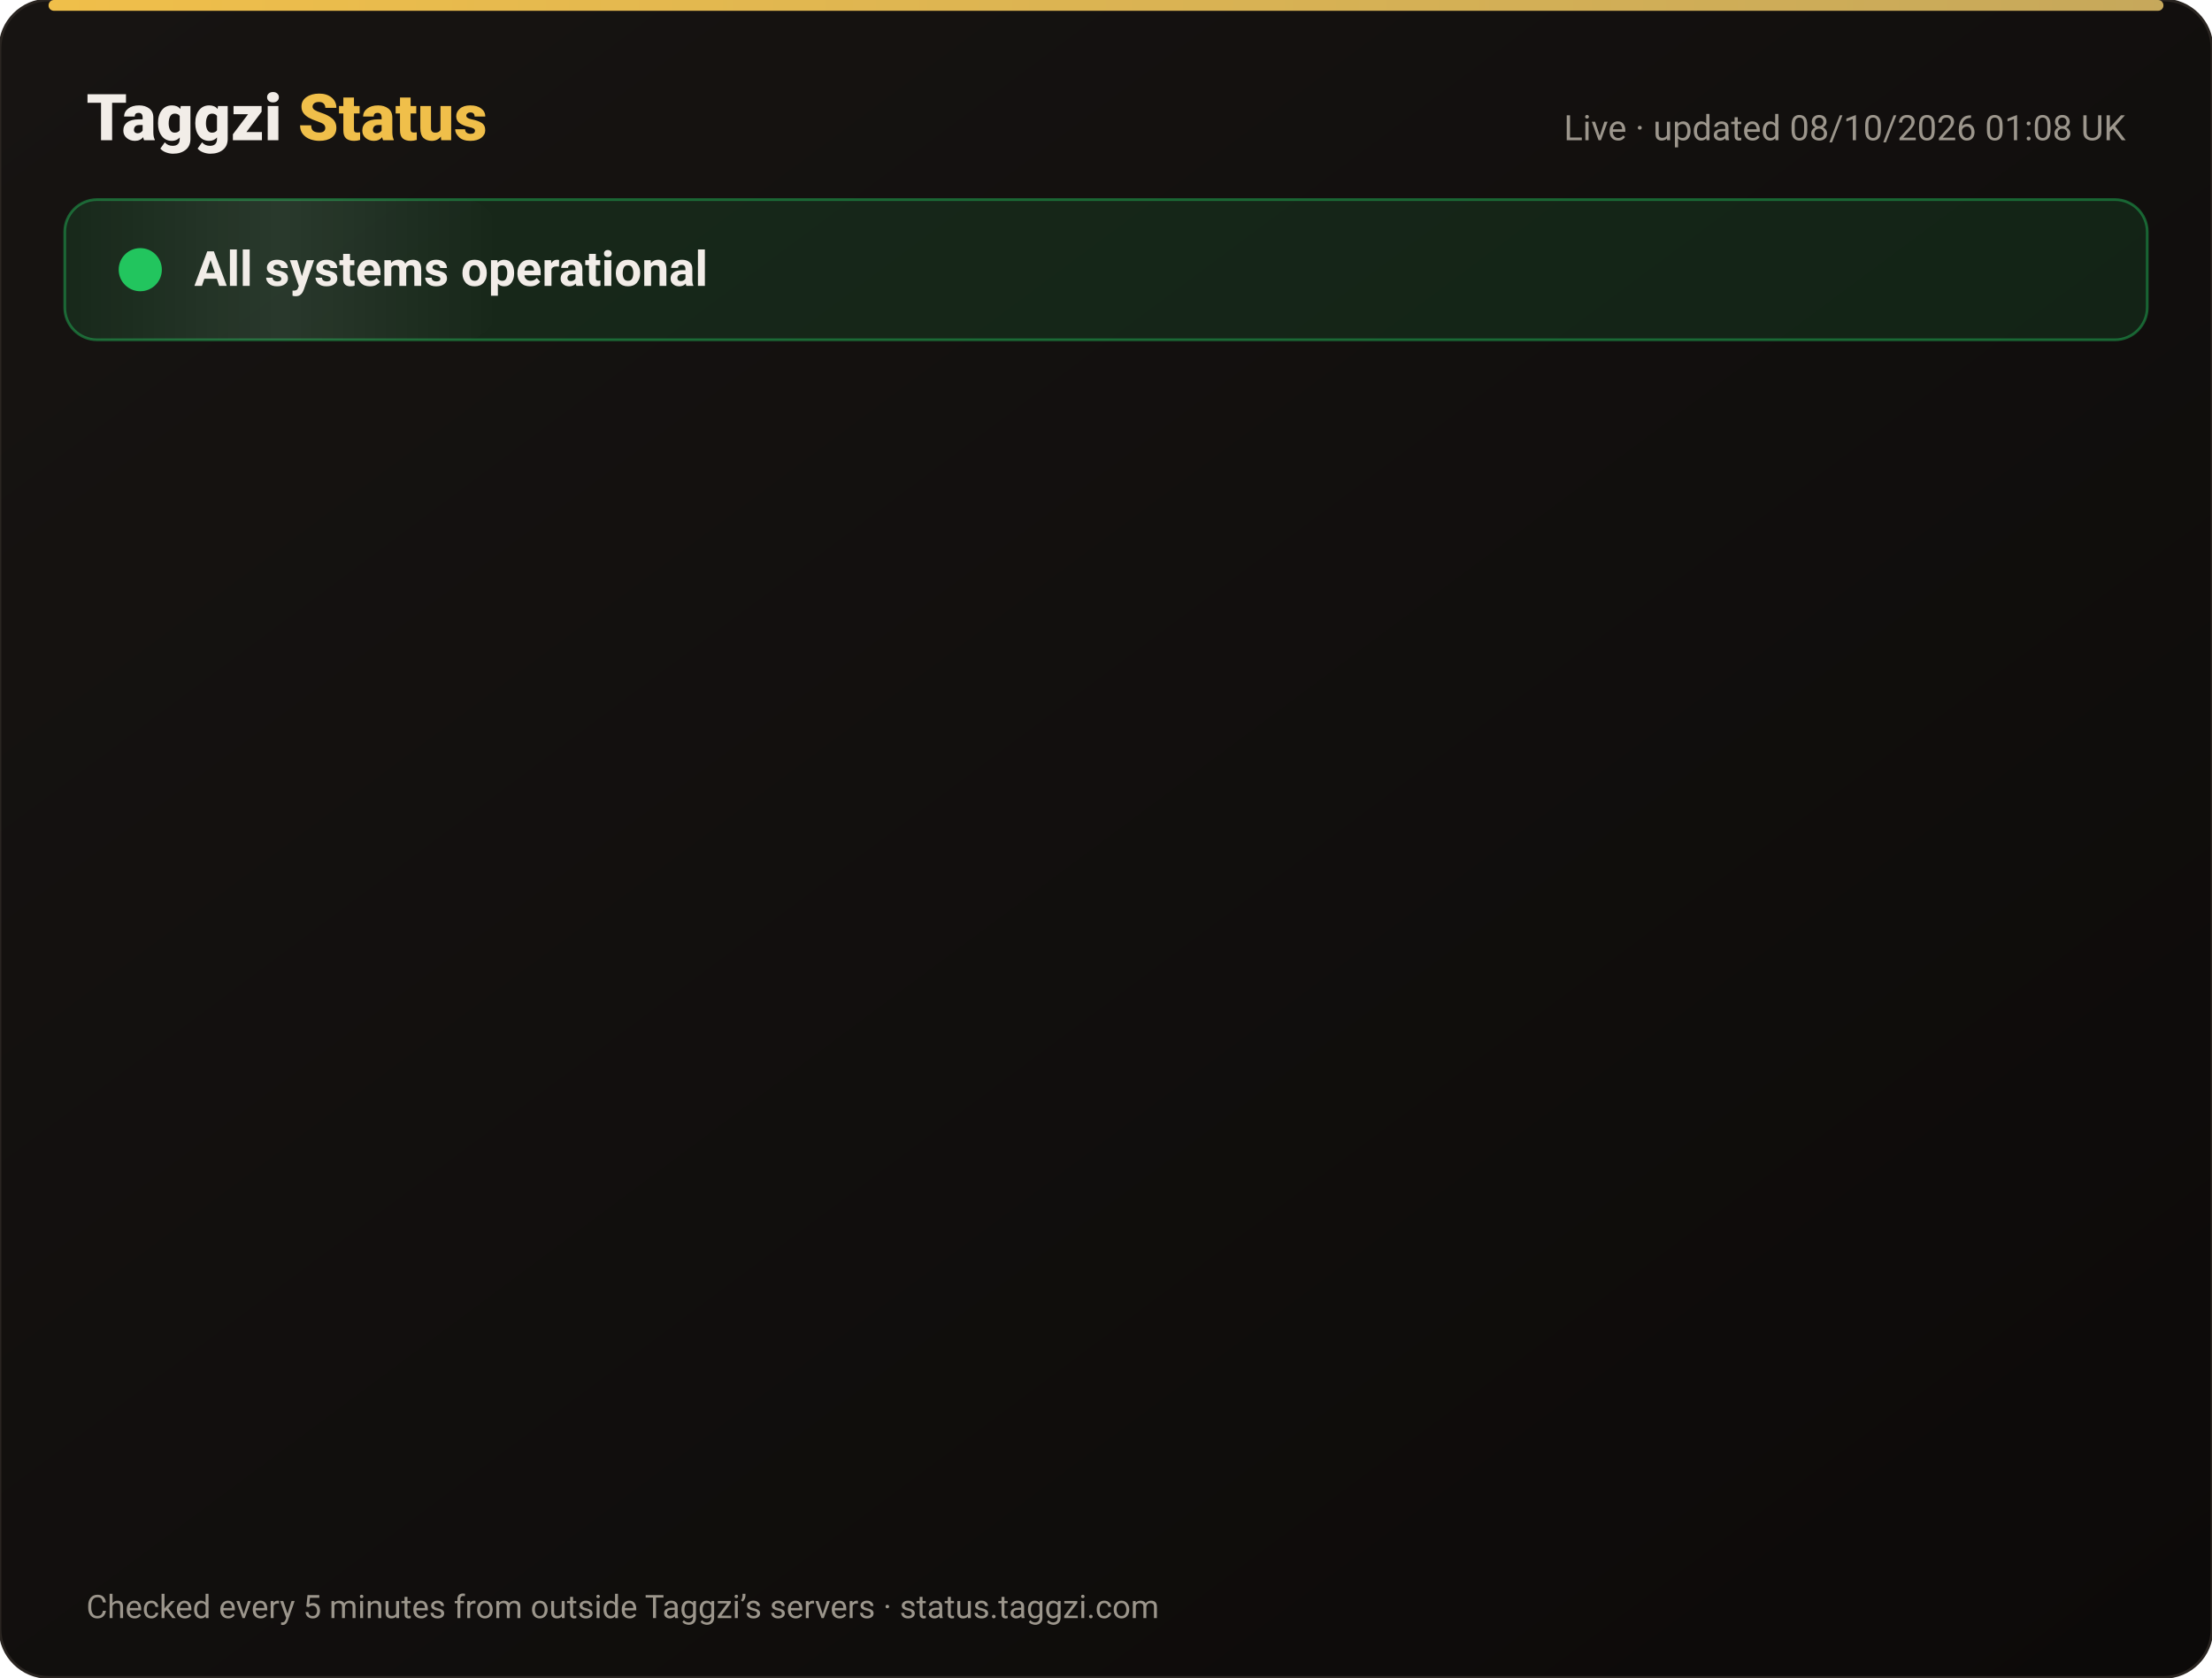
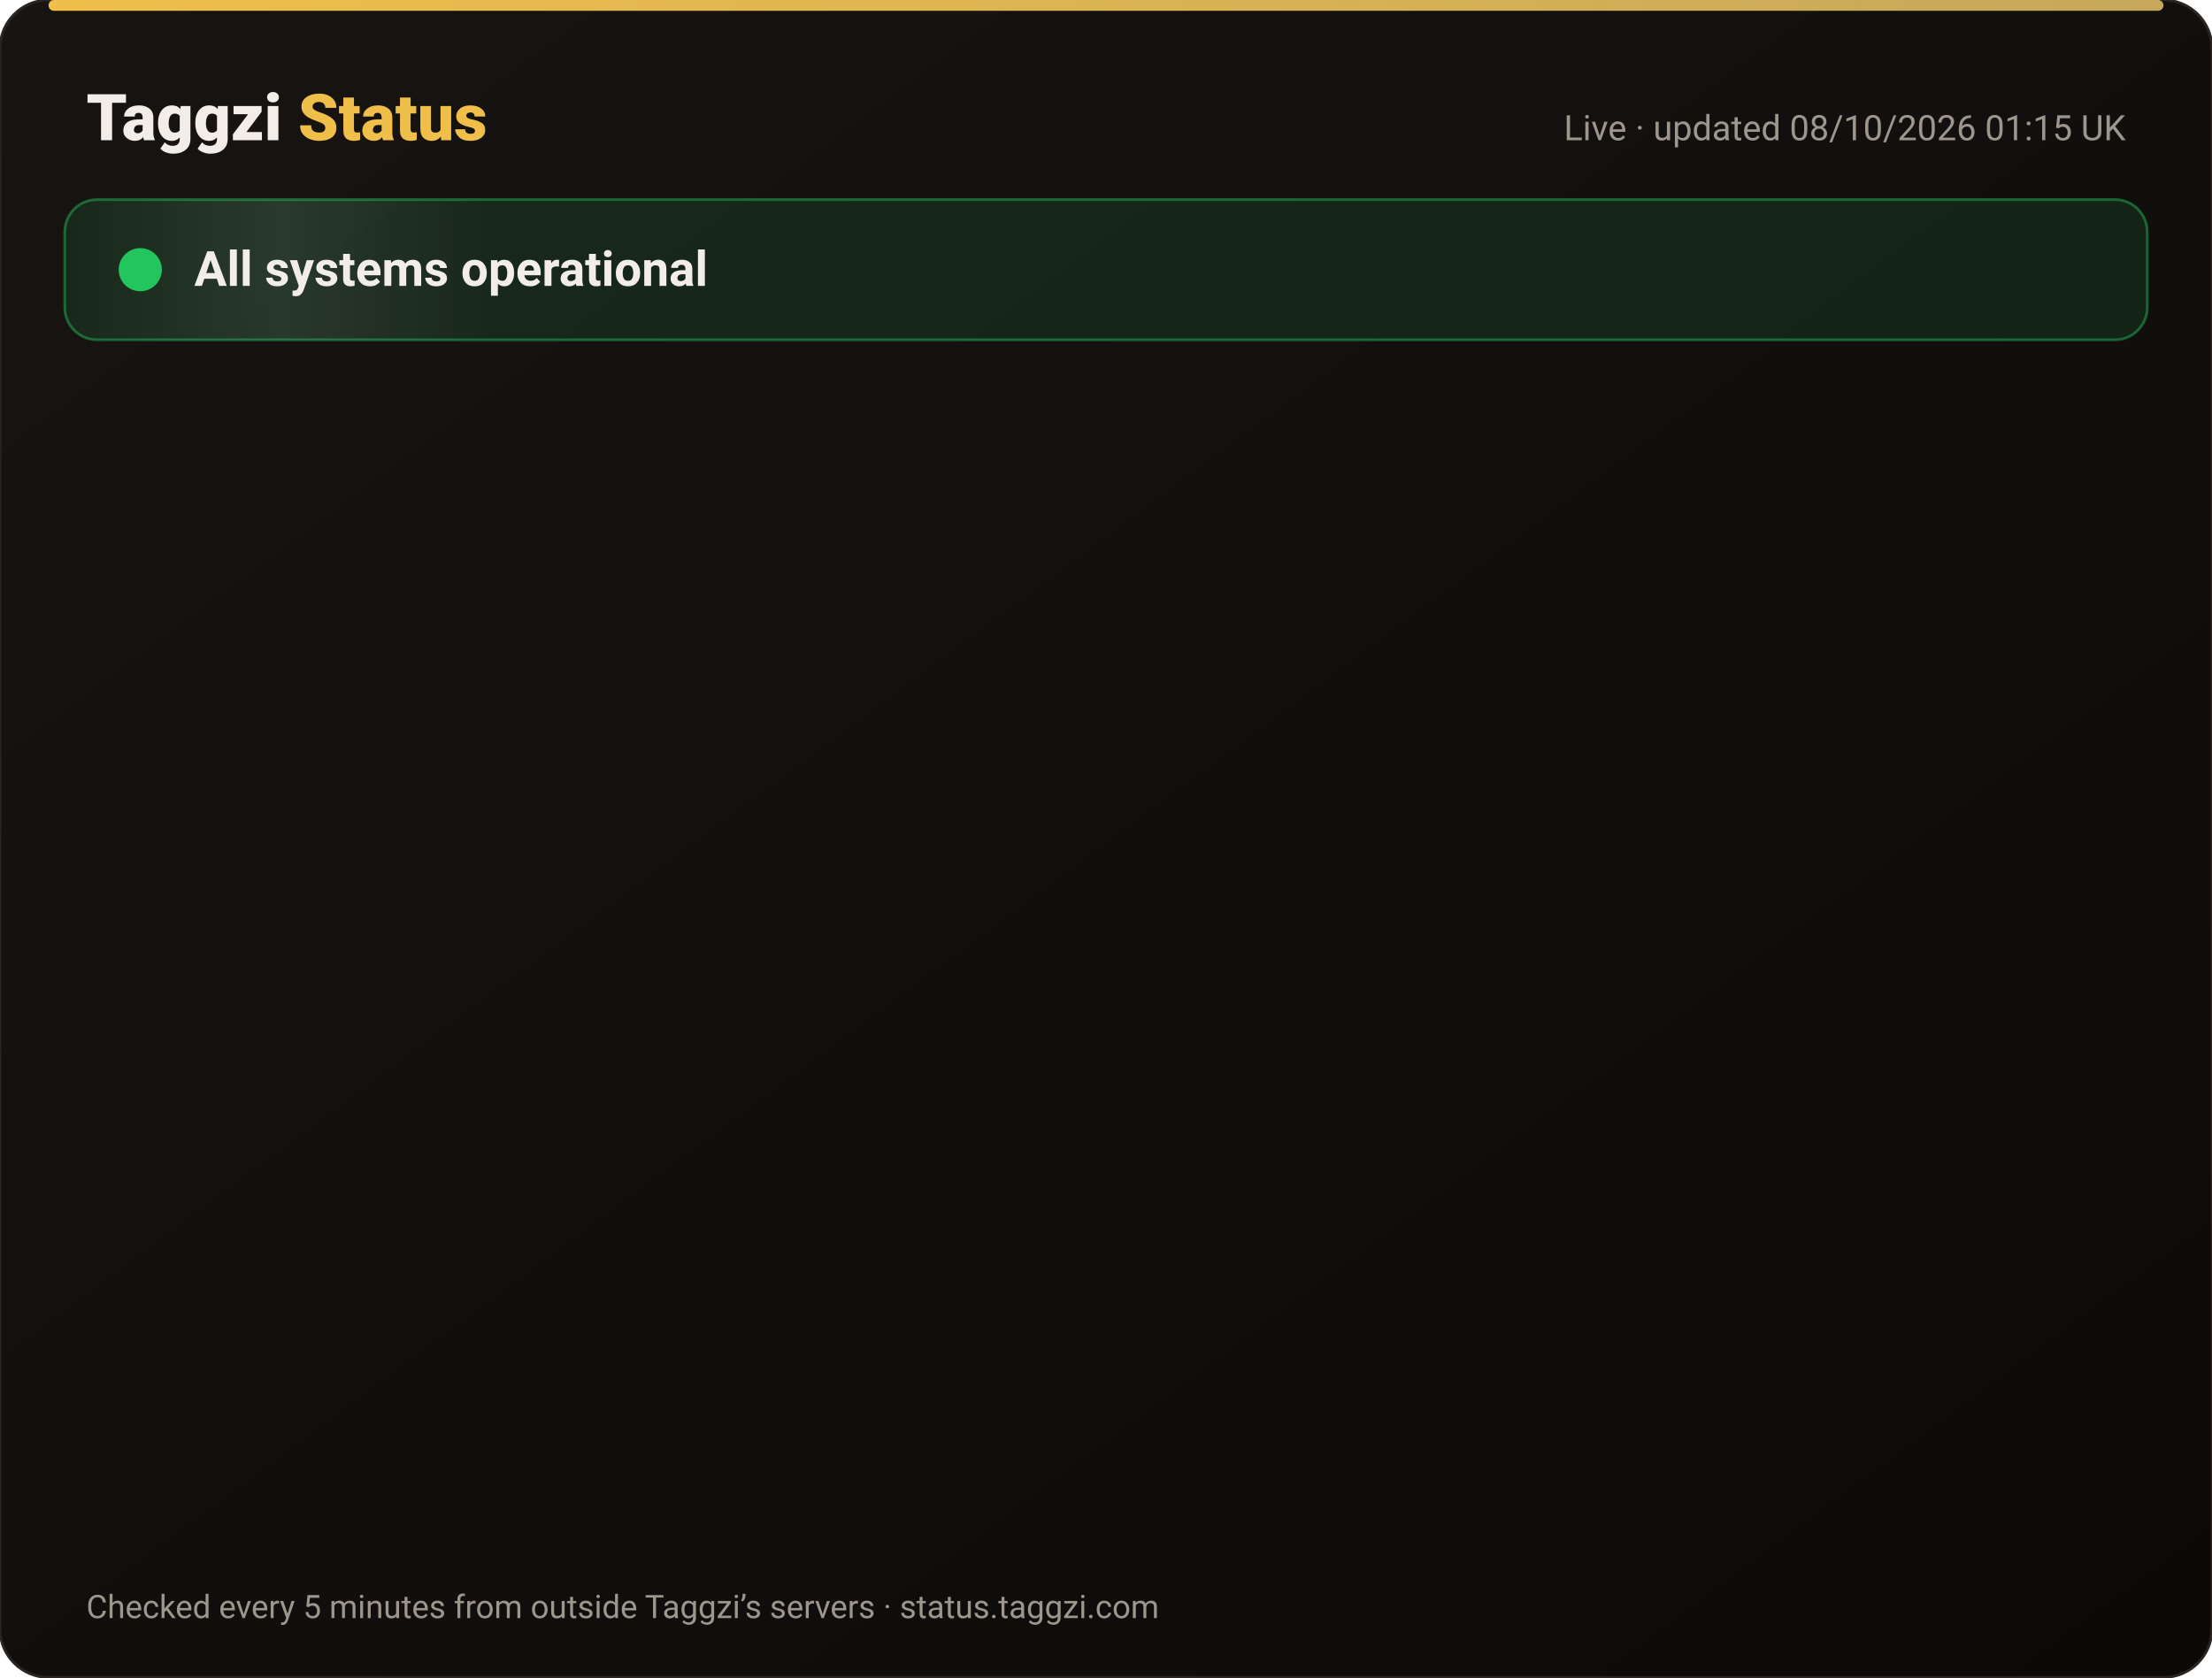
<svg xmlns="http://www.w3.org/2000/svg" width="820" height="622" viewBox="0 0 820 622" font-family="-apple-system,Segoe UI,Roboto,Helvetica,Arial,sans-serif">
  <defs>
    <linearGradient id="bg" x1="0" y1="0" x2="1" y2="1">
      <stop offset="0" stop-color="#171412" />
      <stop offset="1" stop-color="#0C0A09" />
    </linearGradient>
    <linearGradient id="gold" x1="0" x2="1">
      <stop offset="0" stop-color="#F0BF4A" />
      <stop offset="1" stop-color="#c6a85b" />
    </linearGradient>
    <linearGradient id="shine" x1="0" x2="1">
      <stop offset="0" stop-color="#fff" stop-opacity="0" />
      <stop offset=".5" stop-color="#fff" stop-opacity=".08" />
      <stop offset="1" stop-color="#fff" stop-opacity="0" />
    </linearGradient>
  </defs>
  <rect width="820" height="622" rx="18" fill="url(#bg)" stroke="#2a2521" />
  <rect x="18" y="0" width="784" height="4" rx="2" fill="url(#gold)" />
  <text x="32" y="52" font-size="24" font-weight="800" fill="#F2EDE8">Taggzi <tspan fill="#F0BF4A">Status</tspan>
  </text>
-   <text x="788" y="52" font-size="13" fill="#9C968C" text-anchor="end">Live · updated 08/10/2026 01:08 UK</text>
+   <text x="788" y="52" font-size="13" fill="#9C968C" text-anchor="end">Live · updated 08/10/2026 01:15 UK</text>
  <rect x="24" y="74" width="772" height="52" rx="12" fill="#22c55e" fill-opacity=".12" stroke="#22c55e" stroke-opacity=".45" />
  <rect x="24" y="74" width="160" height="52" rx="12" fill="url(#shine)">
    <animate attributeName="x" from="-160" to="820" dur="4s" repeatCount="indefinite" />
  </rect>
  <circle cx="52" cy="100" r="7" fill="#22c55e" />
  <circle cx="52" cy="100" r="7" fill="none" stroke="#22c55e" stroke-width="2">
    <animate attributeName="r" values="7;15;7" dur="2s" repeatCount="indefinite" />
    <animate attributeName="opacity" values=".9;0;.9" dur="2s" repeatCount="indefinite" />
  </circle>
  <text x="72" y="106" font-size="18" font-weight="700" fill="#F2EDE8">All systems operational</text>
  <g opacity="0">
    <animate attributeName="opacity" from="0" to="1" begin="0.00s" dur=".6s" fill="freeze" />
    <line x1="32" y1="188" x2="788" y2="188" stroke="#2a2521" />
    <circle cx="44" cy="166" r="6" fill="#22c55e">
      <animate attributeName="opacity" values="1;.45;1" dur="2.4s" begin="0.00s" repeatCount="indefinite" />
    </circle>
    <text x="62" y="171" font-size="15" font-weight="650" fill="#F2EDE8">Website</text>
    <text x="630" y="171" font-size="13" fill="#9C968C" text-anchor="end">100.00% uptime</text>
    <rect x="648" y="154" width="140" height="24" rx="12" fill="#22c55e" fill-opacity=".14" stroke="#22c55e" stroke-opacity=".5" />
    <text x="718" y="171" font-size="12" font-weight="700" fill="#22c55e" text-anchor="middle">Operational</text>
  </g>
  <g opacity="0">
    <animate attributeName="opacity" from="0" to="1" begin="0.15s" dur=".6s" fill="freeze" />
    <line x1="32" y1="234" x2="788" y2="234" stroke="#2a2521" />
    <circle cx="44" cy="212" r="6" fill="#22c55e">
      <animate attributeName="opacity" values="1;.45;1" dur="2.4s" begin="0.15s" repeatCount="indefinite" />
    </circle>
    <text x="62" y="217" font-size="15" font-weight="650" fill="#F2EDE8">Tag scans</text>
    <text x="630" y="217" font-size="13" fill="#9C968C" text-anchor="end">100.00% uptime</text>
    <rect x="648" y="200" width="140" height="24" rx="12" fill="#22c55e" fill-opacity=".14" stroke="#22c55e" stroke-opacity=".5" />
    <text x="718" y="217" font-size="12" font-weight="700" fill="#22c55e" text-anchor="middle">Operational</text>
  </g>
  <g opacity="0">
    <animate attributeName="opacity" from="0" to="1" begin="0.30s" dur=".6s" fill="freeze" />
    <line x1="32" y1="280" x2="788" y2="280" stroke="#2a2521" />
    <circle cx="44" cy="258" r="6" fill="#22c55e">
      <animate attributeName="opacity" values="1;.45;1" dur="2.4s" begin="0.30s" repeatCount="indefinite" />
    </circle>
    <text x="62" y="263" font-size="15" font-weight="650" fill="#F2EDE8">Manual tag lookup</text>
    <text x="630" y="263" font-size="13" fill="#9C968C" text-anchor="end">100.00% uptime</text>
    <rect x="648" y="246" width="140" height="24" rx="12" fill="#22c55e" fill-opacity=".14" stroke="#22c55e" stroke-opacity=".5" />
    <text x="718" y="263" font-size="12" font-weight="700" fill="#22c55e" text-anchor="middle">Operational</text>
  </g>
  <g opacity="0">
    <animate attributeName="opacity" from="0" to="1" begin="0.45s" dur=".6s" fill="freeze" />
    <line x1="32" y1="326" x2="788" y2="326" stroke="#2a2521" />
    <circle cx="44" cy="304" r="6" fill="#22c55e">
      <animate attributeName="opacity" values="1;.45;1" dur="2.4s" begin="0.45s" repeatCount="indefinite" />
    </circle>
    <text x="62" y="309" font-size="15" font-weight="650" fill="#F2EDE8">App &amp; login</text>
    <text x="630" y="309" font-size="13" fill="#9C968C" text-anchor="end">100.00% uptime</text>
    <rect x="648" y="292" width="140" height="24" rx="12" fill="#22c55e" fill-opacity=".14" stroke="#22c55e" stroke-opacity=".5" />
    <text x="718" y="309" font-size="12" font-weight="700" fill="#22c55e" text-anchor="middle">Operational</text>
  </g>
  <g opacity="0">
    <animate attributeName="opacity" from="0" to="1" begin="0.60s" dur=".6s" fill="freeze" />
    <line x1="32" y1="372" x2="788" y2="372" stroke="#2a2521" />
    <circle cx="44" cy="350" r="6" fill="#22c55e">
      <animate attributeName="opacity" values="1;.45;1" dur="2.4s" begin="0.60s" repeatCount="indefinite" />
    </circle>
    <text x="62" y="355" font-size="15" font-weight="650" fill="#F2EDE8">Community alerts</text>
    <text x="630" y="355" font-size="13" fill="#9C968C" text-anchor="end">100.00% uptime</text>
    <rect x="648" y="338" width="140" height="24" rx="12" fill="#22c55e" fill-opacity=".14" stroke="#22c55e" stroke-opacity=".5" />
    <text x="718" y="355" font-size="12" font-weight="700" fill="#22c55e" text-anchor="middle">Operational</text>
  </g>
  <g opacity="0">
    <animate attributeName="opacity" from="0" to="1" begin="0.75s" dur=".6s" fill="freeze" />
    <line x1="32" y1="418" x2="788" y2="418" stroke="#2a2521" />
    <circle cx="44" cy="396" r="6" fill="#22c55e">
      <animate attributeName="opacity" values="1;.45;1" dur="2.4s" begin="0.75s" repeatCount="indefinite" />
    </circle>
    <text x="62" y="401" font-size="15" font-weight="650" fill="#F2EDE8">Private calling</text>
    <text x="630" y="401" font-size="13" fill="#9C968C" text-anchor="end">100.00% uptime</text>
    <rect x="648" y="384" width="140" height="24" rx="12" fill="#22c55e" fill-opacity=".14" stroke="#22c55e" stroke-opacity=".5" />
    <text x="718" y="401" font-size="12" font-weight="700" fill="#22c55e" text-anchor="middle">Operational</text>
  </g>
  <g opacity="0">
    <animate attributeName="opacity" from="0" to="1" begin="0.90s" dur=".6s" fill="freeze" />
    <line x1="32" y1="464" x2="788" y2="464" stroke="#2a2521" />
    <circle cx="44" cy="442" r="6" fill="#22c55e">
      <animate attributeName="opacity" values="1;.45;1" dur="2.4s" begin="0.90s" repeatCount="indefinite" />
    </circle>
    <text x="62" y="447" font-size="15" font-weight="650" fill="#F2EDE8">Payments</text>
    <text x="630" y="447" font-size="13" fill="#9C968C" text-anchor="end">100.00% uptime</text>
    <rect x="648" y="430" width="140" height="24" rx="12" fill="#22c55e" fill-opacity=".14" stroke="#22c55e" stroke-opacity=".5" />
    <text x="718" y="447" font-size="12" font-weight="700" fill="#22c55e" text-anchor="middle">Operational</text>
  </g>
  <g opacity="0">
    <animate attributeName="opacity" from="0" to="1" begin="1.05s" dur=".6s" fill="freeze" />
    <line x1="32" y1="510" x2="788" y2="510" stroke="#2a2521" />
    <circle cx="44" cy="488" r="6" fill="#22c55e">
      <animate attributeName="opacity" values="1;.45;1" dur="2.4s" begin="1.05s" repeatCount="indefinite" />
    </circle>
    <text x="62" y="493" font-size="15" font-weight="650" fill="#F2EDE8">Email &amp; support</text>
    <text x="630" y="493" font-size="13" fill="#9C968C" text-anchor="end">100.00% uptime</text>
    <rect x="648" y="476" width="140" height="24" rx="12" fill="#22c55e" fill-opacity=".14" stroke="#22c55e" stroke-opacity=".5" />
    <text x="718" y="493" font-size="12" font-weight="700" fill="#22c55e" text-anchor="middle">Operational</text>
  </g>
  <g opacity="0">
    <animate attributeName="opacity" from="0" to="1" begin="1.20s" dur=".6s" fill="freeze" />
    <line x1="32" y1="556" x2="788" y2="556" stroke="#2a2521" />
    <circle cx="44" cy="534" r="6" fill="#22c55e">
      <animate attributeName="opacity" values="1;.45;1" dur="2.4s" begin="1.20s" repeatCount="indefinite" />
    </circle>
    <text x="62" y="539" font-size="15" font-weight="650" fill="#F2EDE8">Secure connection (SSL)</text>
    <text x="630" y="539" font-size="13" fill="#9C968C" text-anchor="end">100.00% uptime</text>
    <rect x="648" y="522" width="140" height="24" rx="12" fill="#22c55e" fill-opacity=".14" stroke="#22c55e" stroke-opacity=".5" />
    <text x="718" y="539" font-size="12" font-weight="700" fill="#22c55e" text-anchor="middle">Operational</text>
  </g>
  <text x="32" y="600" font-size="12" fill="#9C968C">Checked every 5 minutes from outside Taggzi’s servers · status.taggzi.com</text>
</svg>
